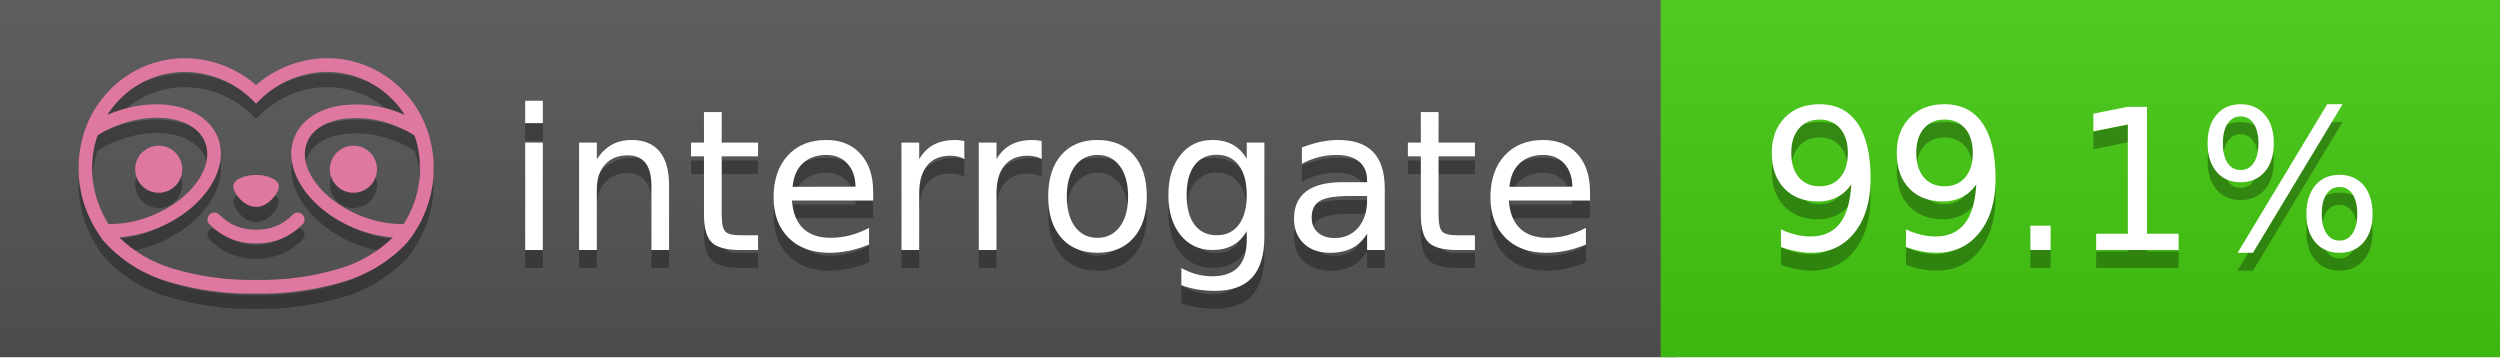
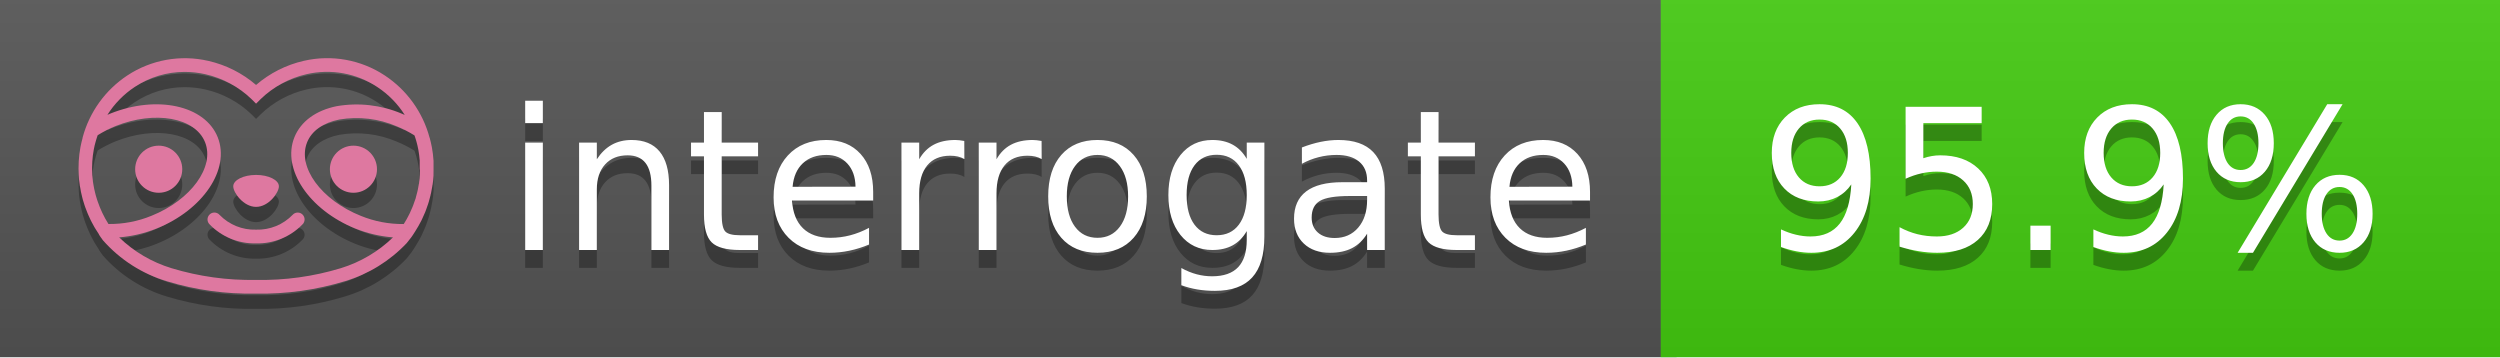
<svg xmlns="http://www.w3.org/2000/svg" width="140" height="20" viewBox="0 0 140 20" version="1.1" xml:space="preserve" style="fill-rule:evenodd;clip-rule:evenodd;stroke-linejoin:round;stroke-miterlimit:2;">
  <g transform="matrix(1,0,0,1,22,0)">
    <g id="backgrounds" transform="matrix(1.32789,0,0,1,-22.3892,0)">
      <rect x="0" y="0" width="71" height="20" style="fill:rgb(85,85,85);" />
    </g>
    <rect x="71" y="0" width="47" height="20" data-interrogate="color" style="fill:#4c1" />
    <g transform="matrix(1.19746,0,0,1,-22.3744,-4.85723e-16)">
      <rect x="0" y="0" width="118" height="20" style="fill:url(#_Linear1);" />
    </g>
  </g>
  <g fill="#fff" text-anchor="middle" font-family="DejaVu Sans,Verdana,Geneva,sans-serif" font-size="110">
    <text x="590" y="150" fill="#010101" fill-opacity=".3" transform="scale(.1)" textLength="610">interrogate</text>
    <text x="590" y="140" transform="scale(.1)" textLength="610">interrogate</text>
-     <text x="1160" y="150" fill="#010101" fill-opacity=".3" transform="scale(.1)" textLength="370" data-interrogate="result">99.1%</text>
-     <text x="1160" y="140" transform="scale(.1)" textLength="370" data-interrogate="result">99.1%</text>
+     <text x="1160" y="150" fill="#010101" fill-opacity=".3" transform="scale(.1)" textLength="370" data-interrogate="result">95.9%</text>
+     <text x="1160" y="140" transform="scale(.1)" textLength="370" data-interrogate="result">95.9%</text>
  </g>
  <g id="logo-shadow" transform="matrix(0.854876,0,0,0.854876,-6.73514,1.732)">
    <g transform="matrix(0.299012,0,0,0.299012,9.70229,-6.68582)">
      <path d="M50,64.25C52.76,64.25 55,61.13 55,59.75C55,58.37 52.76,57.25 50,57.25C47.24,57.25 45,58.37 45,59.75C45,61.13 47.24,64.25 50,64.25Z" style="fill:rgb(1,1,1);fill-opacity:0.3;fill-rule:nonzero;" />
    </g>
    <g transform="matrix(0.299012,0,0,0.299012,9.70229,-6.68582)">
      <path d="M88,49.05C86.506,43.475 83.018,38.638 78.2,35.46C72.969,32.002 66.539,30.844 60.43,32.26C56.576,33.145 52.995,34.958 50,37.54C46.998,34.958 43.411,33.149 39.55,32.27C33.441,30.853 27.011,32.011 21.78,35.47C16.97,38.652 13.489,43.489 12,49.06L12,49.13C11.82,49.79 11.66,50.46 11.53,51.13C11.146,53.207 11.021,55.323 11.16,57.43C11.16,58.03 11.26,58.63 11.34,59.23C11.34,59.51 11.43,59.79 11.48,60.07C11.53,60.35 11.58,60.68 11.64,60.98C11.7,61.28 11.8,61.69 11.89,62.05C11.98,62.41 11.99,62.47 12.05,62.68C12.16,63.07 12.28,63.46 12.41,63.84L12.58,64.34C12.72,64.74 12.88,65.14 13.04,65.53L13.23,65.98C13.403,66.373 13.583,66.767 13.77,67.16L13.99,67.59C14.19,67.97 14.39,68.35 14.61,68.73L14.87,69.15C15.1,69.52 15.33,69.89 15.58,70.26L15.58,70.32L15.99,70.93C16.14,71.14 16.29,71.36 16.45,71.57C20.206,75.83 25.086,78.95 30.53,80.57C36.839,82.48 43.41,83.385 50,83.25C56.599,83.374 63.177,82.456 69.49,80.53C74.644,78.978 79.303,76.102 83,72.19C83.34,71.78 83.65,71.35 84,70.92L84.18,70.66L84.33,70.44L84.41,70.32C84.55,70.12 84.67,69.9 84.81,69.7C85.07,69.3 85.32,68.89 85.55,68.48C85.78,68.07 86.02,67.65 86.23,67.22C86.31,67.05 86.39,66.88 86.47,66.7C86.67,66.28 86.85,65.87 87.03,65.44L87.23,64.92C87.397,64.487 87.55,64.05 87.69,63.61L87.85,63.09C87.98,62.64 88.1,62.19 88.21,61.74C88.21,61.57 88.3,61.39 88.33,61.22C88.43,60.75 88.52,60.22 88.6,59.79C88.6,59.64 88.66,59.49 88.68,59.33C88.77,58.71 88.84,58.08 88.88,57.45L88.88,54.17C88.817,53.164 88.693,52.162 88.51,51.17C88.38,50.5 88.23,49.84 88.05,49.17L88,49.05ZM85.89,56.44L85.89,57.23C85.89,57.78 85.79,58.32 85.72,58.86C85.72,59.01 85.72,59.15 85.65,59.3C85.59,59.7 85.51,60.11 85.43,60.51L85.32,60.99C85.23,61.38 85.12,61.77 85.01,62.16C85.01,62.31 84.93,62.46 84.88,62.6C84.74,63.04 84.59,63.47 84.42,63.9L84.27,64.28C84.1,64.71 83.91,65.14 83.71,65.56C83.51,65.98 83.43,66.12 83.28,66.4L83.01,66.91C82.83,67.223 82.643,67.537 82.45,67.85L82.35,68.01C79.121,68.047 75.918,67.434 72.93,66.21C64.27,62.74 59,55.52 61.18,50.11C62.18,47.6 64.7,45.82 68.26,45.11C72.489,44.395 76.835,44.908 80.78,46.59C82.141,47.144 83.453,47.813 84.7,48.59C84.76,48.76 84.82,48.93 84.88,49.1C84.94,49.27 85.05,49.63 85.12,49.9C85.28,50.5 85.44,51.1 85.55,51.73C85.691,52.507 85.792,53.292 85.85,54.08L85.85,55.89C85.85,56.12 85.91,56.25 85.91,56.45L85.89,56.44ZM17.66,68C16.668,66.435 15.869,64.756 15.28,63L15.17,62.68C15.06,62.35 14.96,62.01 14.87,61.68C14.823,61.493 14.777,61.31 14.73,61.13C14.66,60.84 14.59,60.55 14.53,60.27C14.47,59.99 14.43,59.72 14.38,59.44C14.33,59.16 14.3,59 14.27,58.78C14.2,58.27 14.15,57.78 14.11,57.23L14.11,57.03C14.008,55.236 14.122,53.437 14.45,51.67C14.56,51.06 14.71,50.46 14.88,49.87C14.96,49.59 15.04,49.32 15.13,49.05C15.22,48.78 15.24,48.72 15.3,48.55C16.548,47.774 17.859,47.105 19.22,46.55C27.86,43.09 36.65,44.67 38.82,50.08C40.99,55.49 35.73,62.74 27.09,66.2C24.101,67.431 20.893,68.043 17.66,68ZM68.57,77.68C62.554,79.508 56.287,80.376 50,80.25C43.737,80.37 37.495,79.506 31.5,77.69C27.185,76.38 23.243,74.062 20,70.93C22.815,70.706 25.58,70.055 28.2,69C38.37,64.92 44.39,56 41.6,49C38.81,42 28.27,39.72 18.1,43.8L17.43,44.09C18.973,41.648 21.019,39.561 23.43,37.97C26.671,35.824 30.473,34.68 34.36,34.68C35.884,34.681 37.404,34.852 38.89,35.19C42.694,36.049 46.191,37.935 49,40.64L50,41.64L51,40.64C53.797,37.937 57.279,36.049 61.07,35.18C66.402,33.947 72.014,34.968 76.57,38C78.98,39.588 81.026,41.671 82.57,44.11L81.9,43.82C77.409,41.921 72.464,41.355 67.66,42.19C63.08,43.12 59.79,45.54 58.39,49.02C55.6,55.97 61.62,64.94 71.79,69.02C74.414,70.07 77.182,70.714 80,70.93C76.776,74.05 72.859,76.363 68.57,77.68Z" style="fill:rgb(1,1,1);fill-opacity:0.3;fill-rule:nonzero;" />
    </g>
    <g transform="matrix(0.299012,0,0,0.299012,9.70229,-6.68582)">
      <circle cx="71.33" cy="56" r="5.16" style="fill:rgb(1,1,1);fill-opacity:0.3;" />
    </g>
    <g transform="matrix(0.299012,0,0,0.299012,9.70229,-6.68582)">
      <circle cx="28.67" cy="56" r="5.16" style="fill:rgb(1,1,1);fill-opacity:0.3;" />
    </g>
    <g transform="matrix(0.299012,0,0,0.299012,9.70229,-6.68582)">
      <path d="M58,66C55.912,68.161 53.003,69.339 50,69.24C46.997,69.339 44.088,68.161 42,66C41.714,65.677 41.302,65.491 40.87,65.491C40.042,65.491 39.361,66.172 39.361,67C39.361,67.368 39.496,67.724 39.74,68C42.403,70.804 46.134,72.35 50,72.25C53.862,72.347 57.59,70.802 60.25,68C60.495,67.725 60.63,67.369 60.63,67C60.63,66.174 59.951,65.495 59.125,65.495C58.695,65.495 58.285,65.679 58,66Z" style="fill:rgb(1,1,1);fill-opacity:0.3;fill-rule:nonzero;" />
    </g>
  </g>
  <g id="logo-pink" transform="matrix(0.854876,0,0,0.854876,-6.73514,0.877124)">
    <g transform="matrix(0.299012,0,0,0.299012,9.70229,-6.68582)">
      <path d="M50,64.25C52.76,64.25 55,61.13 55,59.75C55,58.37 52.76,57.25 50,57.25C47.24,57.25 45,58.37 45,59.75C45,61.13 47.24,64.25 50,64.25Z" style="fill:rgb(222,120,160);fill-rule:nonzero;" />
    </g>
    <g transform="matrix(0.299012,0,0,0.299012,9.70229,-6.68582)">
      <path d="M88,49.05C86.506,43.475 83.018,38.638 78.2,35.46C72.969,32.002 66.539,30.844 60.43,32.26C56.576,33.145 52.995,34.958 50,37.54C46.998,34.958 43.411,33.149 39.55,32.27C33.441,30.853 27.011,32.011 21.78,35.47C16.97,38.652 13.489,43.489 12,49.06L12,49.13C11.82,49.79 11.66,50.46 11.53,51.13C11.146,53.207 11.021,55.323 11.16,57.43C11.16,58.03 11.26,58.63 11.34,59.23C11.34,59.51 11.43,59.79 11.48,60.07C11.53,60.35 11.58,60.68 11.64,60.98C11.7,61.28 11.8,61.69 11.89,62.05C11.98,62.41 11.99,62.47 12.05,62.68C12.16,63.07 12.28,63.46 12.41,63.84L12.58,64.34C12.72,64.74 12.88,65.14 13.04,65.53L13.23,65.98C13.403,66.373 13.583,66.767 13.77,67.16L13.99,67.59C14.19,67.97 14.39,68.35 14.61,68.73L14.87,69.15C15.1,69.52 15.33,69.89 15.58,70.26L15.58,70.32L15.99,70.93C16.14,71.14 16.29,71.36 16.45,71.57C20.206,75.83 25.086,78.95 30.53,80.57C36.839,82.48 43.41,83.385 50,83.25C56.599,83.374 63.177,82.456 69.49,80.53C74.644,78.978 79.303,76.102 83,72.19C83.34,71.78 83.65,71.35 84,70.92L84.18,70.66L84.33,70.44L84.41,70.32C84.55,70.12 84.67,69.9 84.81,69.7C85.07,69.3 85.32,68.89 85.55,68.48C85.78,68.07 86.02,67.65 86.23,67.22C86.31,67.05 86.39,66.88 86.47,66.7C86.67,66.28 86.85,65.87 87.03,65.44L87.23,64.92C87.397,64.487 87.55,64.05 87.69,63.61L87.85,63.09C87.98,62.64 88.1,62.19 88.21,61.74C88.21,61.57 88.3,61.39 88.33,61.22C88.43,60.75 88.52,60.22 88.6,59.79C88.6,59.64 88.66,59.49 88.68,59.33C88.77,58.71 88.84,58.08 88.88,57.45L88.88,54.17C88.817,53.164 88.693,52.162 88.51,51.17C88.38,50.5 88.23,49.84 88.05,49.17L88,49.05ZM85.89,56.44L85.89,57.23C85.89,57.78 85.79,58.32 85.72,58.86C85.72,59.01 85.72,59.15 85.65,59.3C85.59,59.7 85.51,60.11 85.43,60.51L85.32,60.99C85.23,61.38 85.12,61.77 85.01,62.16C85.01,62.31 84.93,62.46 84.88,62.6C84.74,63.04 84.59,63.47 84.42,63.9L84.27,64.28C84.1,64.71 83.91,65.14 83.71,65.56C83.51,65.98 83.43,66.12 83.28,66.4L83.01,66.91C82.83,67.223 82.643,67.537 82.45,67.85L82.35,68.01C79.121,68.047 75.918,67.434 72.93,66.21C64.27,62.74 59,55.52 61.18,50.11C62.18,47.6 64.7,45.82 68.26,45.11C72.489,44.395 76.835,44.908 80.78,46.59C82.141,47.144 83.453,47.813 84.7,48.59C84.76,48.76 84.82,48.93 84.88,49.1C84.94,49.27 85.05,49.63 85.12,49.9C85.28,50.5 85.44,51.1 85.55,51.73C85.691,52.507 85.792,53.292 85.85,54.08L85.85,55.89C85.85,56.12 85.91,56.25 85.91,56.45L85.89,56.44ZM17.66,68C16.668,66.435 15.869,64.756 15.28,63L15.17,62.68C15.06,62.35 14.96,62.01 14.87,61.68C14.823,61.493 14.777,61.31 14.73,61.13C14.66,60.84 14.59,60.55 14.53,60.27C14.47,59.99 14.43,59.72 14.38,59.44C14.33,59.16 14.3,59 14.27,58.78C14.2,58.27 14.15,57.78 14.11,57.23L14.11,57.03C14.008,55.236 14.122,53.437 14.45,51.67C14.56,51.06 14.71,50.46 14.88,49.87C14.96,49.59 15.04,49.32 15.13,49.05C15.22,48.78 15.24,48.72 15.3,48.55C16.548,47.774 17.859,47.105 19.22,46.55C27.86,43.09 36.65,44.67 38.82,50.08C40.99,55.49 35.73,62.74 27.09,66.2C24.101,67.431 20.893,68.043 17.66,68ZM68.57,77.68C62.554,79.508 56.287,80.376 50,80.25C43.737,80.37 37.495,79.506 31.5,77.69C27.185,76.38 23.243,74.062 20,70.93C22.815,70.706 25.58,70.055 28.2,69C38.37,64.92 44.39,56 41.6,49C38.81,42 28.27,39.72 18.1,43.8L17.43,44.09C18.973,41.648 21.019,39.561 23.43,37.97C26.671,35.824 30.473,34.68 34.36,34.68C35.884,34.681 37.404,34.852 38.89,35.19C42.694,36.049 46.191,37.935 49,40.64L50,41.64L51,40.64C53.797,37.937 57.279,36.049 61.07,35.18C66.402,33.947 72.014,34.968 76.57,38C78.98,39.588 81.026,41.671 82.57,44.11L81.9,43.82C77.409,41.921 72.464,41.355 67.66,42.19C63.08,43.12 59.79,45.54 58.39,49.02C55.6,55.97 61.62,64.94 71.79,69.02C74.414,70.07 77.182,70.714 80,70.93C76.776,74.05 72.859,76.363 68.57,77.68Z" style="fill:rgb(222,120,160);fill-rule:nonzero;" />
    </g>
    <g transform="matrix(0.299012,0,0,0.299012,9.70229,-6.68582)">
      <circle cx="71.33" cy="56" r="5.16" style="fill:rgb(222,120,160);" />
    </g>
    <g transform="matrix(0.299012,0,0,0.299012,9.70229,-6.68582)">
      <circle cx="28.67" cy="56" r="5.16" style="fill:rgb(222,120,160);" />
    </g>
    <g transform="matrix(0.299012,0,0,0.299012,9.70229,-6.68582)">
      <path d="M58,66C55.912,68.161 53.003,69.339 50,69.24C46.997,69.339 44.088,68.161 42,66C41.714,65.677 41.302,65.491 40.87,65.491C40.042,65.491 39.361,66.172 39.361,67C39.361,67.368 39.496,67.724 39.74,68C42.403,70.804 46.134,72.35 50,72.25C53.862,72.347 57.59,70.802 60.25,68C60.495,67.725 60.63,67.369 60.63,67C60.63,66.174 59.951,65.495 59.125,65.495C58.695,65.495 58.285,65.679 58,66Z" style="fill:rgb(222,120,160);fill-rule:nonzero;" />
    </g>
  </g>
  <defs>
    <linearGradient id="_Linear1" x1="0" y1="0" x2="1" y2="0" gradientUnits="userSpaceOnUse" gradientTransform="matrix(1.22465e-15,20,-20,1.22465e-15,0,0)">
      <stop offset="0" style="stop-color:rgb(187,187,187);stop-opacity:0.1" />
      <stop offset="1" style="stop-color:black;stop-opacity:0.1" />
    </linearGradient>
  </defs>
</svg>
